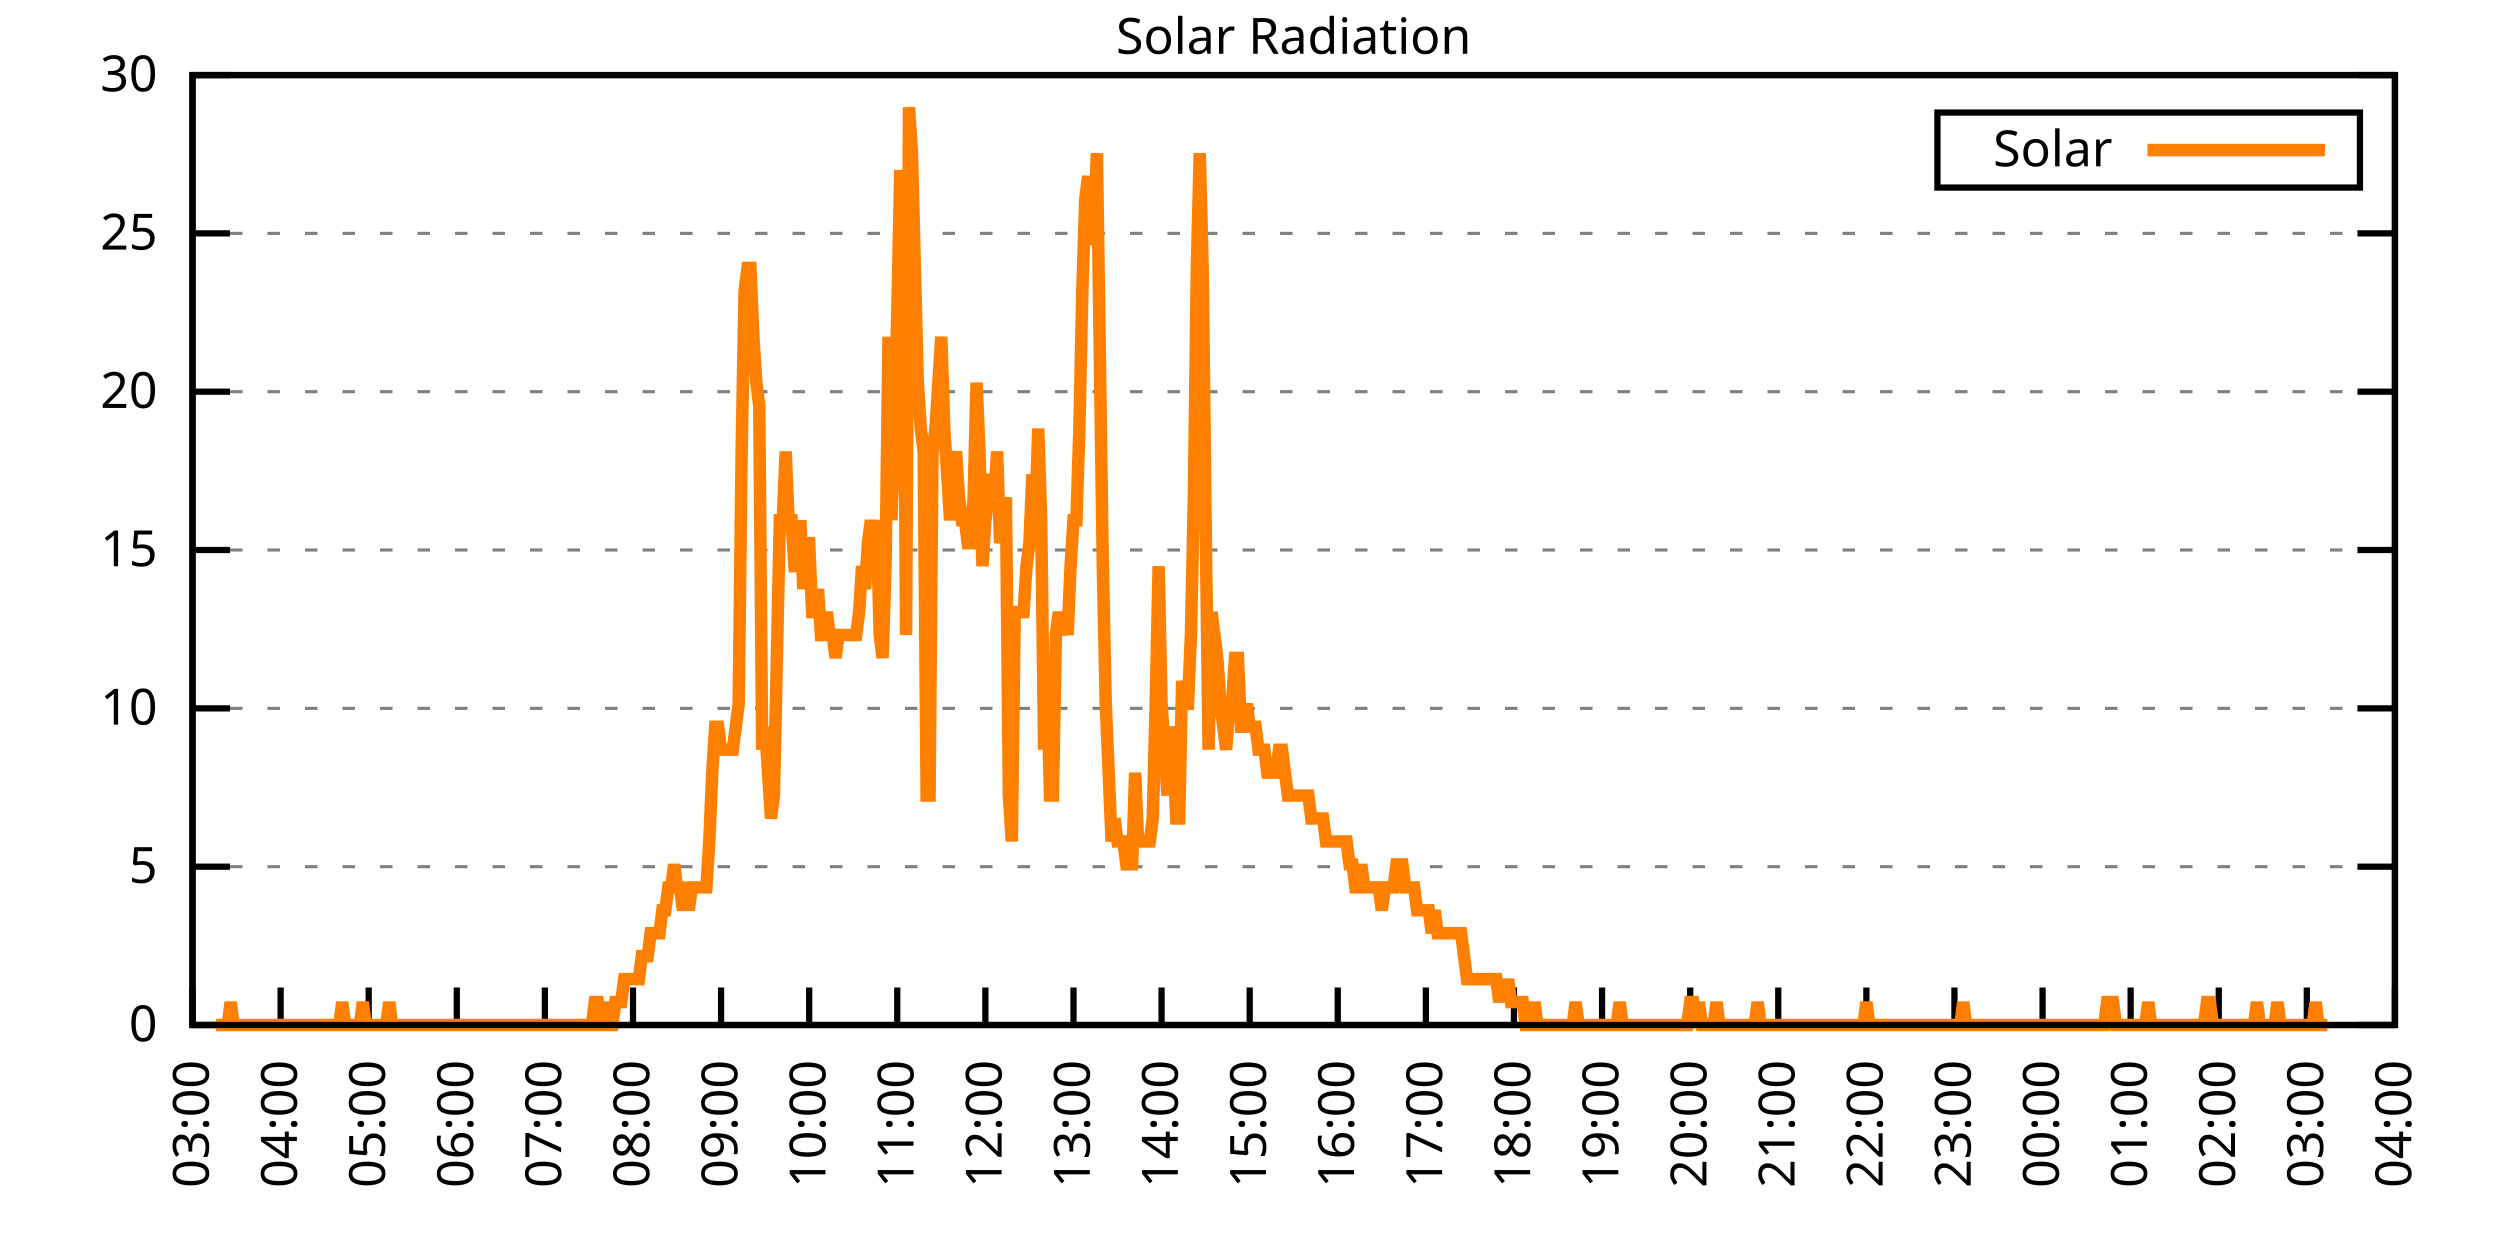
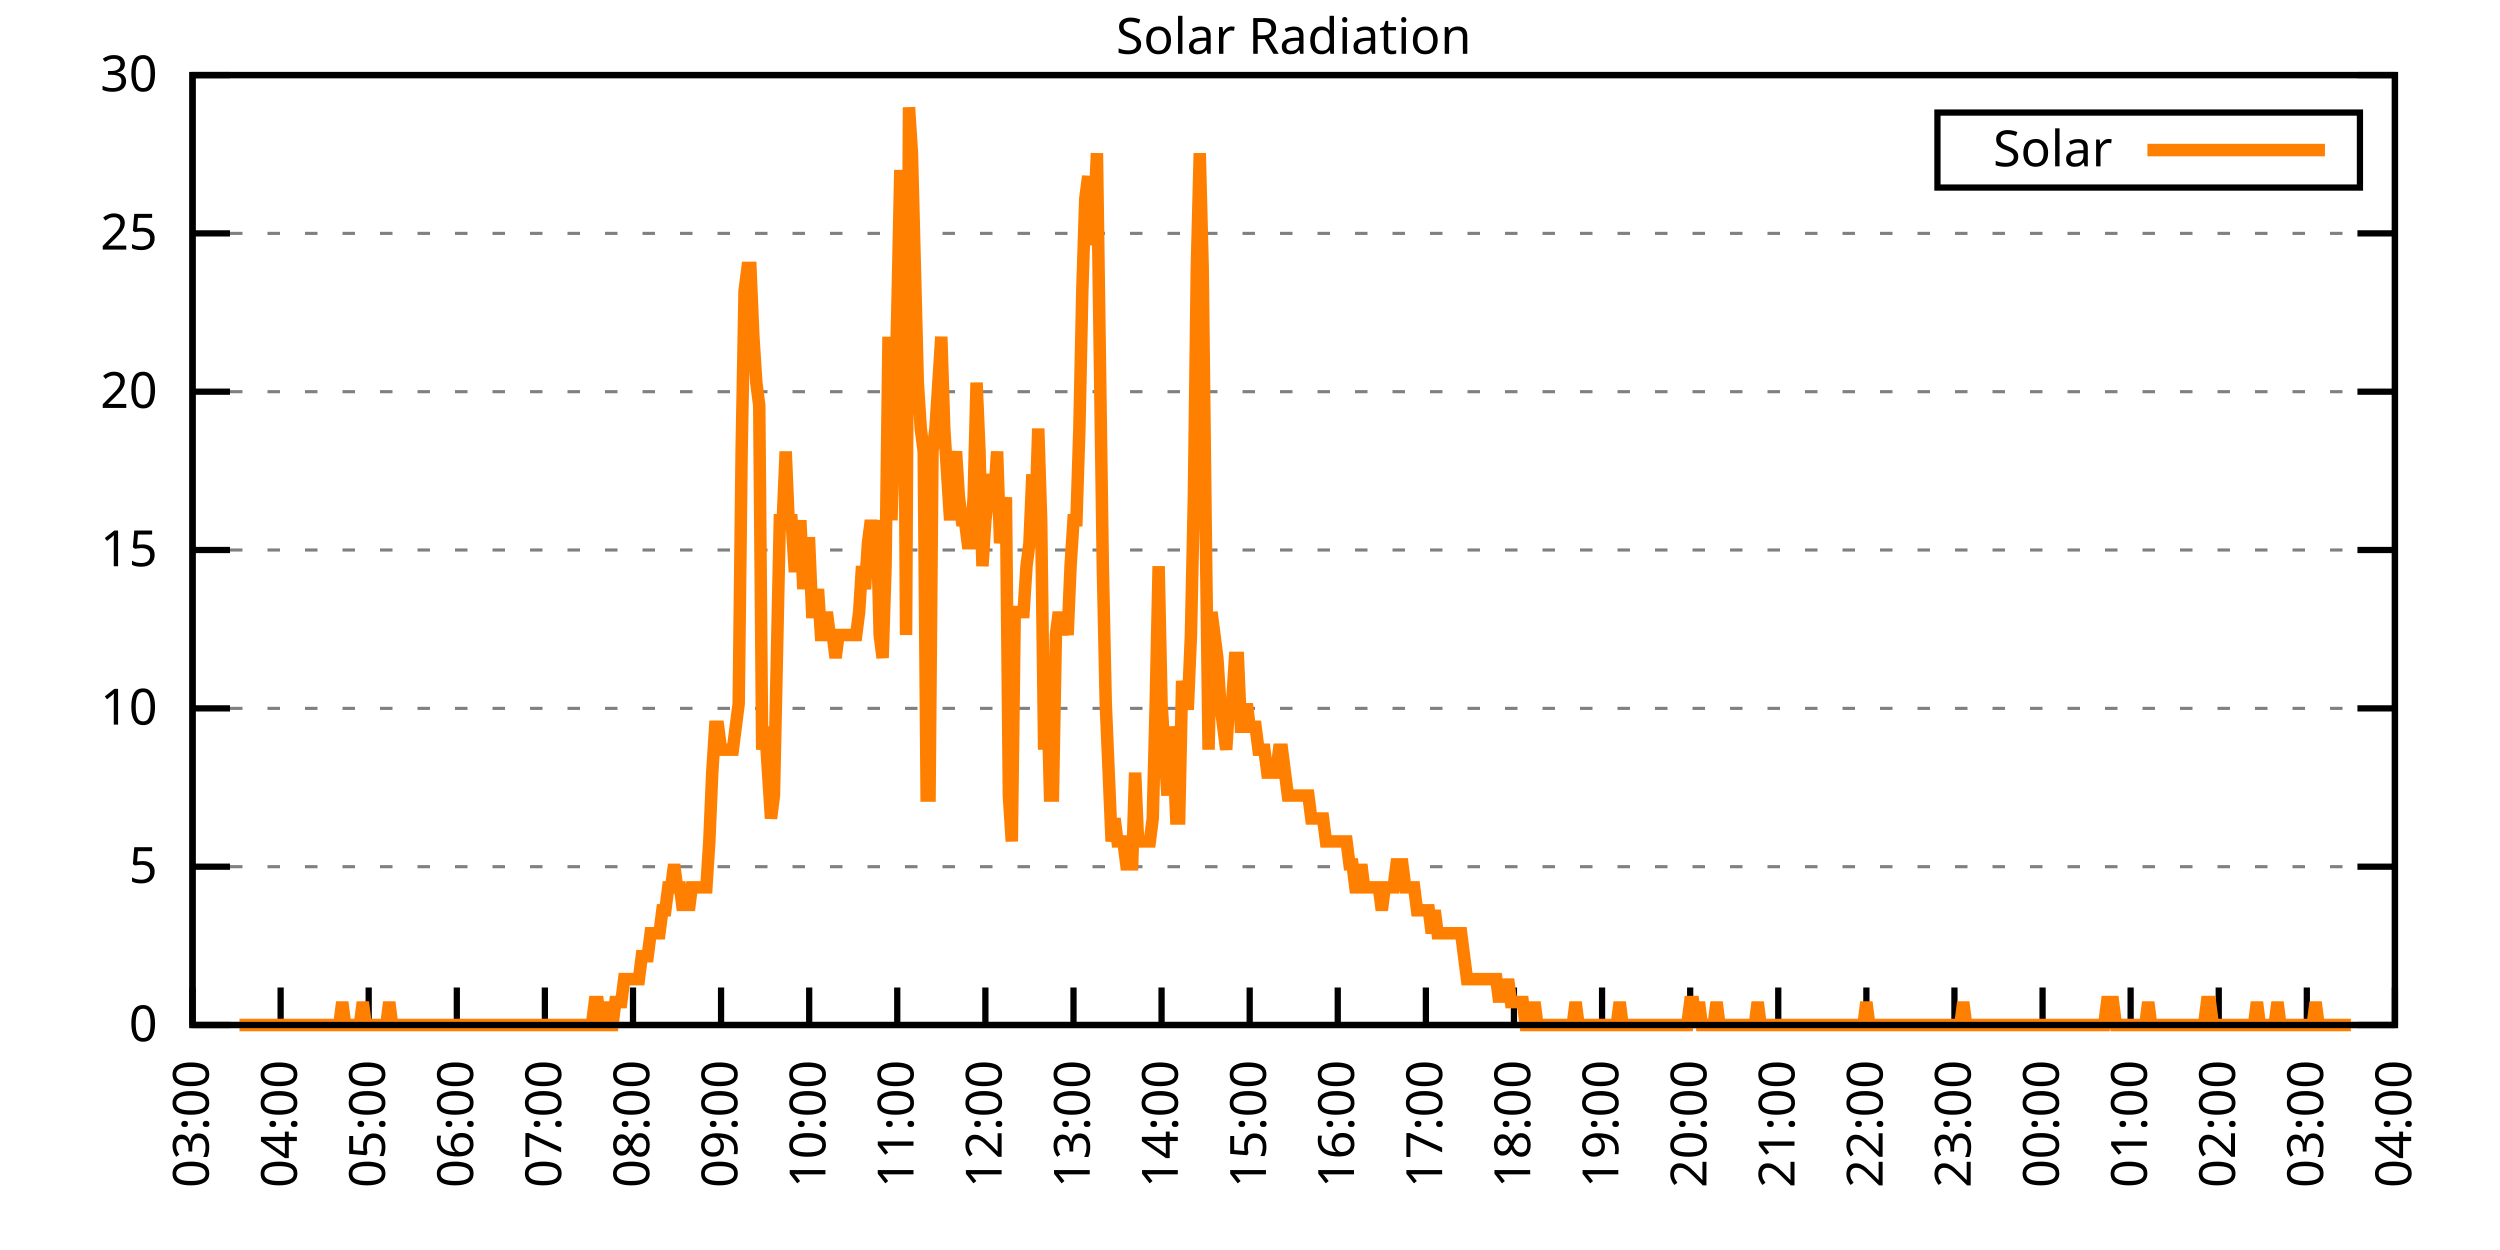
<svg xmlns="http://www.w3.org/2000/svg" xmlns:xlink="http://www.w3.org/1999/xlink" width="400" height="200" viewBox="0 0 400 200">
  <g id="gnuplot_canvas">
    <rect x="0" y="0" width="400" height="200" fill="none" />
    <defs>
      <circle id="gpDot" r="0.5" stroke-width="0.5" stroke="currentColor" />
      <path id="gpPt0" stroke-width="0.333" stroke="currentColor" d="M-1,0 h2 M0,-1 v2" />
      <path id="gpPt1" stroke-width="0.333" stroke="currentColor" d="M-1,-1 L1,1 M1,-1 L-1,1" />
      <path id="gpPt2" stroke-width="0.333" stroke="currentColor" d="M-1,0 L1,0 M0,-1 L0,1 M-1,-1 L1,1 M-1,1 L1,-1" />
      <rect id="gpPt3" stroke-width="0.333" stroke="currentColor" x="-1" y="-1" width="2" height="2" />
      <rect id="gpPt4" stroke-width="0.333" stroke="currentColor" fill="currentColor" x="-1" y="-1" width="2" height="2" />
      <circle id="gpPt5" stroke-width="0.333" stroke="currentColor" cx="0" cy="0" r="1" />
      <use xlink:href="#gpPt5" id="gpPt6" fill="currentColor" stroke="none" />
      <path id="gpPt7" stroke-width="0.333" stroke="currentColor" d="M0,-1.33 L-1.33,0.67 L1.33,0.67 z" />
      <use xlink:href="#gpPt7" id="gpPt8" fill="currentColor" stroke="none" />
      <use xlink:href="#gpPt7" id="gpPt9" stroke="currentColor" transform="rotate(180)" />
      <use xlink:href="#gpPt9" id="gpPt10" fill="currentColor" stroke="none" />
      <use xlink:href="#gpPt3" id="gpPt11" stroke="currentColor" transform="rotate(45)" />
      <use xlink:href="#gpPt11" id="gpPt12" fill="currentColor" stroke="none" />
      <path id="gpPt13" stroke-width="0.333" stroke="currentColor" d="M0,1.330 L1.265,0.411 L0.782,-1.067 L-0.782,-1.076 L-1.265,0.411 z" />
      <use xlink:href="#gpPt13" id="gpPt14" fill="currentColor" stroke="none" />
      <filter id="textbox" filterUnits="objectBoundingBox" x="0" y="0" height="1" width="1">
        <feFlood flood-color="white" flood-opacity="1" result="bgnd" />
        <feComposite in="SourceGraphic" in2="bgnd" operator="atop" />
      </filter>
      <filter id="greybox" filterUnits="objectBoundingBox" x="0" y="0" height="1" width="1">
        <feFlood flood-color="lightgrey" flood-opacity="1" result="grey" />
        <feComposite in="SourceGraphic" in2="grey" operator="atop" />
      </filter>
    </defs>
    <g fill="none" color="white" stroke="currentColor" stroke-width="1.00" stroke-linecap="butt" stroke-linejoin="miter">
</g>
    <g fill="none" color="black" stroke="currentColor" stroke-width="1.00" stroke-linecap="butt" stroke-linejoin="miter">
      <g stroke="none" shape-rendering="crispEdges">
        <polygon fill="rgb(255, 255, 255)" points="30.80,164.00 383.18,164.00 383.18,12.02 30.80,12.02 " />
      </g>
    </g>
    <g fill="none" color="black" stroke="currentColor" stroke-width="1.00" stroke-linecap="butt" stroke-linejoin="miter">
</g>
    <g fill="none" color="black" stroke="black" stroke-width="0.50" stroke-linecap="butt" stroke-linejoin="miter">
</g>
    <g fill="none" color="gray" stroke="currentColor" stroke-width="0.50" stroke-linecap="butt" stroke-linejoin="miter">
      <path stroke="gray" stroke-dasharray="2,4" class="gridline" d="M30.80,164.00 L383.19,164.00  " />
    </g>
    <g fill="none" color="gray" stroke="gray" stroke-width="1.00" stroke-linecap="butt" stroke-linejoin="miter">
</g>
    <g fill="none" color="black" stroke="currentColor" stroke-width="1.00" stroke-linecap="butt" stroke-linejoin="miter">
      <path stroke="black" d="M30.80,164.00 L36.80,164.00 M383.19,164.00 L377.19,164.00  " />
      <g transform="translate(25.20,166.60)" stroke="none" fill="black" font-family="Sans" font-size="8.00" text-anchor="end">
        <text>
          <tspan font-family="Sans"> 0</tspan>
        </text>
      </g>
    </g>
    <g fill="none" color="black" stroke="currentColor" stroke-width="1.00" stroke-linecap="butt" stroke-linejoin="miter">
</g>
    <g fill="none" color="black" stroke="black" stroke-width="0.50" stroke-linecap="butt" stroke-linejoin="miter">
</g>
    <g fill="none" color="gray" stroke="currentColor" stroke-width="0.50" stroke-linecap="butt" stroke-linejoin="miter">
      <path stroke="gray" stroke-dasharray="2,4" class="gridline" d="M30.80,138.67 L383.19,138.67  " />
    </g>
    <g fill="none" color="gray" stroke="gray" stroke-width="1.00" stroke-linecap="butt" stroke-linejoin="miter">
</g>
    <g fill="none" color="black" stroke="currentColor" stroke-width="1.00" stroke-linecap="butt" stroke-linejoin="miter">
      <path stroke="black" d="M30.80,138.67 L36.80,138.67 M383.19,138.67 L377.19,138.67  " />
      <g transform="translate(25.20,141.27)" stroke="none" fill="black" font-family="Sans" font-size="8.00" text-anchor="end">
        <text>
          <tspan font-family="Sans"> 5</tspan>
        </text>
      </g>
    </g>
    <g fill="none" color="black" stroke="currentColor" stroke-width="1.00" stroke-linecap="butt" stroke-linejoin="miter">
</g>
    <g fill="none" color="black" stroke="black" stroke-width="0.50" stroke-linecap="butt" stroke-linejoin="miter">
</g>
    <g fill="none" color="gray" stroke="currentColor" stroke-width="0.50" stroke-linecap="butt" stroke-linejoin="miter">
      <path stroke="gray" stroke-dasharray="2,4" class="gridline" d="M30.80,113.34 L383.19,113.34  " />
    </g>
    <g fill="none" color="gray" stroke="gray" stroke-width="1.00" stroke-linecap="butt" stroke-linejoin="miter">
</g>
    <g fill="none" color="black" stroke="currentColor" stroke-width="1.00" stroke-linecap="butt" stroke-linejoin="miter">
      <path stroke="black" d="M30.80,113.34 L36.80,113.34 M383.19,113.34 L377.19,113.34  " />
      <g transform="translate(25.20,115.94)" stroke="none" fill="black" font-family="Sans" font-size="8.00" text-anchor="end">
        <text>
          <tspan font-family="Sans"> 10</tspan>
        </text>
      </g>
    </g>
    <g fill="none" color="black" stroke="currentColor" stroke-width="1.00" stroke-linecap="butt" stroke-linejoin="miter">
</g>
    <g fill="none" color="black" stroke="black" stroke-width="0.50" stroke-linecap="butt" stroke-linejoin="miter">
</g>
    <g fill="none" color="gray" stroke="currentColor" stroke-width="0.50" stroke-linecap="butt" stroke-linejoin="miter">
      <path stroke="gray" stroke-dasharray="2,4" class="gridline" d="M30.80,88.00 L383.19,88.00  " />
    </g>
    <g fill="none" color="gray" stroke="gray" stroke-width="1.00" stroke-linecap="butt" stroke-linejoin="miter">
</g>
    <g fill="none" color="black" stroke="currentColor" stroke-width="1.00" stroke-linecap="butt" stroke-linejoin="miter">
      <path stroke="black" d="M30.80,88.00 L36.80,88.00 M383.19,88.00 L377.19,88.00  " />
      <g transform="translate(25.20,90.60)" stroke="none" fill="black" font-family="Sans" font-size="8.00" text-anchor="end">
        <text>
          <tspan font-family="Sans"> 15</tspan>
        </text>
      </g>
    </g>
    <g fill="none" color="black" stroke="currentColor" stroke-width="1.00" stroke-linecap="butt" stroke-linejoin="miter">
</g>
    <g fill="none" color="black" stroke="black" stroke-width="0.50" stroke-linecap="butt" stroke-linejoin="miter">
</g>
    <g fill="none" color="gray" stroke="currentColor" stroke-width="0.50" stroke-linecap="butt" stroke-linejoin="miter">
      <path stroke="gray" stroke-dasharray="2,4" class="gridline" d="M30.80,62.67 L383.19,62.67  " />
    </g>
    <g fill="none" color="gray" stroke="gray" stroke-width="1.00" stroke-linecap="butt" stroke-linejoin="miter">
</g>
    <g fill="none" color="black" stroke="currentColor" stroke-width="1.00" stroke-linecap="butt" stroke-linejoin="miter">
      <path stroke="black" d="M30.80,62.67 L36.80,62.67 M383.19,62.67 L377.19,62.67  " />
      <g transform="translate(25.20,65.27)" stroke="none" fill="black" font-family="Sans" font-size="8.00" text-anchor="end">
        <text>
          <tspan font-family="Sans"> 20</tspan>
        </text>
      </g>
    </g>
    <g fill="none" color="black" stroke="currentColor" stroke-width="1.00" stroke-linecap="butt" stroke-linejoin="miter">
</g>
    <g fill="none" color="black" stroke="black" stroke-width="0.50" stroke-linecap="butt" stroke-linejoin="miter">
</g>
    <g fill="none" color="gray" stroke="currentColor" stroke-width="0.50" stroke-linecap="butt" stroke-linejoin="miter">
      <path stroke="gray" stroke-dasharray="2,4" class="gridline" d="M30.80,37.34 L383.19,37.34  " />
    </g>
    <g fill="none" color="gray" stroke="gray" stroke-width="1.00" stroke-linecap="butt" stroke-linejoin="miter">
</g>
    <g fill="none" color="black" stroke="currentColor" stroke-width="1.00" stroke-linecap="butt" stroke-linejoin="miter">
      <path stroke="black" d="M30.80,37.34 L36.80,37.34 M383.19,37.34 L377.19,37.34  " />
      <g transform="translate(25.20,39.94)" stroke="none" fill="black" font-family="Sans" font-size="8.00" text-anchor="end">
        <text>
          <tspan font-family="Sans"> 25</tspan>
        </text>
      </g>
    </g>
    <g fill="none" color="black" stroke="currentColor" stroke-width="1.00" stroke-linecap="butt" stroke-linejoin="miter">
</g>
    <g fill="none" color="black" stroke="black" stroke-width="0.50" stroke-linecap="butt" stroke-linejoin="miter">
</g>
    <g fill="none" color="gray" stroke="currentColor" stroke-width="0.50" stroke-linecap="butt" stroke-linejoin="miter">
      <path stroke="gray" stroke-dasharray="2,4" class="gridline" d="M30.80,12.01 L383.19,12.01  " />
    </g>
    <g fill="none" color="gray" stroke="gray" stroke-width="1.00" stroke-linecap="butt" stroke-linejoin="miter">
</g>
    <g fill="none" color="black" stroke="currentColor" stroke-width="1.00" stroke-linecap="butt" stroke-linejoin="miter">
      <path stroke="black" d="M30.80,12.01 L36.80,12.01 M383.19,12.01 L377.19,12.01  " />
      <g transform="translate(25.20,14.61)" stroke="none" fill="black" font-family="Sans" font-size="8.00" text-anchor="end">
        <text>
          <tspan font-family="Sans"> 30</tspan>
        </text>
      </g>
    </g>
    <g fill="none" color="black" stroke="currentColor" stroke-width="1.00" stroke-linecap="butt" stroke-linejoin="miter">
      <path stroke="black" d="M30.80,164.00 L30.80,158.00  " />
      <g transform="translate(33.40,169.60) rotate(270.00)" stroke="none" fill="black" font-family="Sans" font-size="8.00" text-anchor="end">
        <text>
          <tspan font-family="Sans">03:00</tspan>
        </text>
      </g>
    </g>
    <g fill="none" color="black" stroke="currentColor" stroke-width="1.00" stroke-linecap="butt" stroke-linejoin="miter">
      <path stroke="black" d="M44.90,164.00 L44.90,158.00  " />
      <g transform="translate(47.50,169.60) rotate(270.00)" stroke="none" fill="black" font-family="Sans" font-size="8.00" text-anchor="end">
        <text>
          <tspan font-family="Sans">04:00</tspan>
        </text>
      </g>
    </g>
    <g fill="none" color="black" stroke="currentColor" stroke-width="1.00" stroke-linecap="butt" stroke-linejoin="miter">
      <path stroke="black" d="M58.99,164.00 L58.99,158.00  " />
      <g transform="translate(61.59,169.60) rotate(270.00)" stroke="none" fill="black" font-family="Sans" font-size="8.00" text-anchor="end">
        <text>
          <tspan font-family="Sans">05:00</tspan>
        </text>
      </g>
    </g>
    <g fill="none" color="black" stroke="currentColor" stroke-width="1.00" stroke-linecap="butt" stroke-linejoin="miter">
      <path stroke="black" d="M73.09,164.00 L73.09,158.00  " />
      <g transform="translate(75.69,169.60) rotate(270.00)" stroke="none" fill="black" font-family="Sans" font-size="8.00" text-anchor="end">
        <text>
          <tspan font-family="Sans">06:00</tspan>
        </text>
      </g>
    </g>
    <g fill="none" color="black" stroke="currentColor" stroke-width="1.00" stroke-linecap="butt" stroke-linejoin="miter">
      <path stroke="black" d="M87.18,164.00 L87.18,158.00  " />
      <g transform="translate(89.78,169.60) rotate(270.00)" stroke="none" fill="black" font-family="Sans" font-size="8.00" text-anchor="end">
        <text>
          <tspan font-family="Sans">07:00</tspan>
        </text>
      </g>
    </g>
    <g fill="none" color="black" stroke="currentColor" stroke-width="1.00" stroke-linecap="butt" stroke-linejoin="miter">
      <path stroke="black" d="M101.28,164.00 L101.28,158.00  " />
      <g transform="translate(103.88,169.60) rotate(270.00)" stroke="none" fill="black" font-family="Sans" font-size="8.00" text-anchor="end">
        <text>
          <tspan font-family="Sans">08:00</tspan>
        </text>
      </g>
    </g>
    <g fill="none" color="black" stroke="currentColor" stroke-width="1.00" stroke-linecap="butt" stroke-linejoin="miter">
      <path stroke="black" d="M115.37,164.00 L115.37,158.00  " />
      <g transform="translate(117.97,169.60) rotate(270.00)" stroke="none" fill="black" font-family="Sans" font-size="8.00" text-anchor="end">
        <text>
          <tspan font-family="Sans">09:00</tspan>
        </text>
      </g>
    </g>
    <g fill="none" color="black" stroke="currentColor" stroke-width="1.00" stroke-linecap="butt" stroke-linejoin="miter">
      <path stroke="black" d="M129.47,164.00 L129.47,158.00  " />
      <g transform="translate(132.07,169.60) rotate(270.00)" stroke="none" fill="black" font-family="Sans" font-size="8.00" text-anchor="end">
        <text>
          <tspan font-family="Sans">10:00</tspan>
        </text>
      </g>
    </g>
    <g fill="none" color="black" stroke="currentColor" stroke-width="1.00" stroke-linecap="butt" stroke-linejoin="miter">
      <path stroke="black" d="M143.56,164.00 L143.56,158.00  " />
      <g transform="translate(146.16,169.60) rotate(270.00)" stroke="none" fill="black" font-family="Sans" font-size="8.00" text-anchor="end">
        <text>
          <tspan font-family="Sans">11:00</tspan>
        </text>
      </g>
    </g>
    <g fill="none" color="black" stroke="currentColor" stroke-width="1.00" stroke-linecap="butt" stroke-linejoin="miter">
      <path stroke="black" d="M157.66,164.00 L157.66,158.00  " />
      <g transform="translate(160.26,169.60) rotate(270.00)" stroke="none" fill="black" font-family="Sans" font-size="8.00" text-anchor="end">
        <text>
          <tspan font-family="Sans">12:00</tspan>
        </text>
      </g>
    </g>
    <g fill="none" color="black" stroke="currentColor" stroke-width="1.00" stroke-linecap="butt" stroke-linejoin="miter">
      <path stroke="black" d="M171.76,164.00 L171.76,158.00  " />
      <g transform="translate(174.36,169.60) rotate(270.00)" stroke="none" fill="black" font-family="Sans" font-size="8.00" text-anchor="end">
        <text>
          <tspan font-family="Sans">13:00</tspan>
        </text>
      </g>
    </g>
    <g fill="none" color="black" stroke="currentColor" stroke-width="1.00" stroke-linecap="butt" stroke-linejoin="miter">
      <path stroke="black" d="M185.85,164.00 L185.85,158.00  " />
      <g transform="translate(188.45,169.60) rotate(270.00)" stroke="none" fill="black" font-family="Sans" font-size="8.00" text-anchor="end">
        <text>
          <tspan font-family="Sans">14:00</tspan>
        </text>
      </g>
    </g>
    <g fill="none" color="black" stroke="currentColor" stroke-width="1.00" stroke-linecap="butt" stroke-linejoin="miter">
      <path stroke="black" d="M199.95,164.00 L199.95,158.00  " />
      <g transform="translate(202.55,169.60) rotate(270.00)" stroke="none" fill="black" font-family="Sans" font-size="8.00" text-anchor="end">
        <text>
          <tspan font-family="Sans">15:00</tspan>
        </text>
      </g>
    </g>
    <g fill="none" color="black" stroke="currentColor" stroke-width="1.00" stroke-linecap="butt" stroke-linejoin="miter">
      <path stroke="black" d="M214.04,164.00 L214.04,158.00  " />
      <g transform="translate(216.64,169.60) rotate(270.00)" stroke="none" fill="black" font-family="Sans" font-size="8.00" text-anchor="end">
        <text>
          <tspan font-family="Sans">16:00</tspan>
        </text>
      </g>
    </g>
    <g fill="none" color="black" stroke="currentColor" stroke-width="1.00" stroke-linecap="butt" stroke-linejoin="miter">
      <path stroke="black" d="M228.14,164.00 L228.14,158.00  " />
      <g transform="translate(230.74,169.60) rotate(270.00)" stroke="none" fill="black" font-family="Sans" font-size="8.00" text-anchor="end">
        <text>
          <tspan font-family="Sans">17:00</tspan>
        </text>
      </g>
    </g>
    <g fill="none" color="black" stroke="currentColor" stroke-width="1.00" stroke-linecap="butt" stroke-linejoin="miter">
      <path stroke="black" d="M242.23,164.00 L242.23,158.00  " />
      <g transform="translate(244.83,169.60) rotate(270.00)" stroke="none" fill="black" font-family="Sans" font-size="8.00" text-anchor="end">
        <text>
          <tspan font-family="Sans">18:00</tspan>
        </text>
      </g>
    </g>
    <g fill="none" color="black" stroke="currentColor" stroke-width="1.00" stroke-linecap="butt" stroke-linejoin="miter">
      <path stroke="black" d="M256.33,164.00 L256.33,158.00  " />
      <g transform="translate(258.93,169.60) rotate(270.00)" stroke="none" fill="black" font-family="Sans" font-size="8.00" text-anchor="end">
        <text>
          <tspan font-family="Sans">19:00</tspan>
        </text>
      </g>
    </g>
    <g fill="none" color="black" stroke="currentColor" stroke-width="1.00" stroke-linecap="butt" stroke-linejoin="miter">
      <path stroke="black" d="M270.43,164.00 L270.43,158.00  " />
      <g transform="translate(273.03,169.60) rotate(270.00)" stroke="none" fill="black" font-family="Sans" font-size="8.00" text-anchor="end">
        <text>
          <tspan font-family="Sans">20:00</tspan>
        </text>
      </g>
    </g>
    <g fill="none" color="black" stroke="currentColor" stroke-width="1.00" stroke-linecap="butt" stroke-linejoin="miter">
      <path stroke="black" d="M284.52,164.00 L284.52,158.00  " />
      <g transform="translate(287.12,169.60) rotate(270.00)" stroke="none" fill="black" font-family="Sans" font-size="8.00" text-anchor="end">
        <text>
          <tspan font-family="Sans">21:00</tspan>
        </text>
      </g>
    </g>
    <g fill="none" color="black" stroke="currentColor" stroke-width="1.00" stroke-linecap="butt" stroke-linejoin="miter">
      <path stroke="black" d="M298.62,164.00 L298.62,158.00  " />
      <g transform="translate(301.22,169.60) rotate(270.00)" stroke="none" fill="black" font-family="Sans" font-size="8.00" text-anchor="end">
        <text>
          <tspan font-family="Sans">22:00</tspan>
        </text>
      </g>
    </g>
    <g fill="none" color="black" stroke="currentColor" stroke-width="1.00" stroke-linecap="butt" stroke-linejoin="miter">
      <path stroke="black" d="M312.71,164.00 L312.71,158.00  " />
      <g transform="translate(315.31,169.60) rotate(270.00)" stroke="none" fill="black" font-family="Sans" font-size="8.00" text-anchor="end">
        <text>
          <tspan font-family="Sans">23:00</tspan>
        </text>
      </g>
    </g>
    <g fill="none" color="black" stroke="currentColor" stroke-width="1.00" stroke-linecap="butt" stroke-linejoin="miter">
      <path stroke="black" d="M326.81,164.00 L326.81,158.00  " />
      <g transform="translate(329.41,169.60) rotate(270.00)" stroke="none" fill="black" font-family="Sans" font-size="8.00" text-anchor="end">
        <text>
          <tspan font-family="Sans">00:00</tspan>
        </text>
      </g>
    </g>
    <g fill="none" color="black" stroke="currentColor" stroke-width="1.00" stroke-linecap="butt" stroke-linejoin="miter">
      <path stroke="black" d="M340.90,164.00 L340.90,158.00  " />
      <g transform="translate(343.50,169.60) rotate(270.00)" stroke="none" fill="black" font-family="Sans" font-size="8.00" text-anchor="end">
        <text>
          <tspan font-family="Sans">01:00</tspan>
        </text>
      </g>
    </g>
    <g fill="none" color="black" stroke="currentColor" stroke-width="1.00" stroke-linecap="butt" stroke-linejoin="miter">
      <path stroke="black" d="M355.00,164.00 L355.00,158.00  " />
      <g transform="translate(357.60,169.60) rotate(270.00)" stroke="none" fill="black" font-family="Sans" font-size="8.00" text-anchor="end">
        <text>
          <tspan font-family="Sans">02:00</tspan>
        </text>
      </g>
    </g>
    <g fill="none" color="black" stroke="currentColor" stroke-width="1.00" stroke-linecap="butt" stroke-linejoin="miter">
      <path stroke="black" d="M369.09,164.00 L369.09,158.00  " />
      <g transform="translate(371.69,169.60) rotate(270.00)" stroke="none" fill="black" font-family="Sans" font-size="8.00" text-anchor="end">
        <text>
          <tspan font-family="Sans">03:00</tspan>
        </text>
      </g>
    </g>
    <g fill="none" color="black" stroke="currentColor" stroke-width="1.00" stroke-linecap="butt" stroke-linejoin="miter">
      <path stroke="black" d="M383.19,164.00 L383.19,158.00  " />
      <g transform="translate(385.79,169.60) rotate(270.00)" stroke="none" fill="black" font-family="Sans" font-size="8.00" text-anchor="end">
        <text>
          <tspan font-family="Sans">04:00</tspan>
        </text>
      </g>
    </g>
    <g fill="none" color="black" stroke="currentColor" stroke-width="1.00" stroke-linecap="butt" stroke-linejoin="miter">
</g>
    <g fill="none" color="black" stroke="currentColor" stroke-width="1.00" stroke-linecap="butt" stroke-linejoin="miter">
      <path stroke="black" d="M30.80,12.01 L30.80,164.00 L383.19,164.00 L383.19,12.01 L30.80,12.01 Z  " />
    </g>
    <g fill="none" color="black" stroke="currentColor" stroke-width="1.00" stroke-linecap="butt" stroke-linejoin="miter">
</g>
    <g fill="none" color="black" stroke="currentColor" stroke-width="1.00" stroke-linecap="butt" stroke-linejoin="miter">
      <path stroke="black" d="M309.99,30.01 L309.99,18.01 L377.59,18.01 L377.59,30.01 L309.99,30.01 Z  " />
    </g>
    <g id="Solar_Radiation_plot_1">
      <g fill="none" color="white" stroke="black" stroke-width="2.00" stroke-linecap="butt" stroke-linejoin="miter">
</g>
      <g fill="none" color="black" stroke="currentColor" stroke-width="2.00" stroke-linecap="butt" stroke-linejoin="miter">
        <g transform="translate(337.99,26.61)" stroke="none" fill="black" font-family="Sans" font-size="8.00" text-anchor="end">
          <text>
            <tspan font-family="Sans">Solar</tspan>
          </text>
        </g>
      </g>
      <g fill="none" color="black" stroke="currentColor" stroke-width="2.00" stroke-linecap="butt" stroke-linejoin="miter">
-         <path stroke="rgb(255, 127,   0)" d="M343.59,24.01 L371.99,24.01 M34.56,164.00 L35.03,164.00 L35.50,164.00 L35.97,164.00 L36.44,164.00 L36.91,160.33   L37.38,164.00 L37.85,164.00 L38.32,164.00 L38.79,164.00 L39.26,164.00 L39.73,164.00 L40.20,164.00 L40.67,164.00   L41.14,164.00 L41.61,164.00 L42.08,164.00 L42.55,164.00 L43.02,164.00 L43.49,164.00 L43.96,164.00 L44.43,164.00   L44.90,164.00 L45.37,164.00 L45.84,164.00 L46.31,164.00 L46.78,164.00 L47.24,164.00 L47.71,164.00 L48.18,164.00   L48.65,164.00 L49.12,164.00 L49.59,164.00 L50.06,164.00 L50.53,164.00 L51.00,164.00 L51.47,164.00 L51.94,164.00   L52.41,164.00 L52.88,164.00 L53.35,164.00 L53.82,164.00 L54.29,164.00 L54.76,160.33 L55.23,164.00 L55.70,164.00   L56.17,164.00 L56.64,164.00 L57.11,164.00 L57.58,164.00 L58.05,160.33 L58.52,164.00 L58.99,164.00 L59.46,164.00   L59.93,164.00 L60.40,164.00 L60.87,164.00 L61.34,164.00 L61.81,164.00 L62.28,160.33 L62.75,164.00 L63.22,164.00   L63.69,164.00 L64.16,164.00 L64.63,164.00 L65.10,164.00 L65.57,164.00 L66.04,164.00 L66.51,164.00 L66.98,164.00   L67.45,164.00 L67.92,164.00 L68.39,164.00 L68.86,164.00 L69.33,164.00 L69.80,164.00 L70.27,164.00 L70.74,164.00   L71.21,164.00 L71.68,164.00 L72.15,164.00 L72.62,164.00 L73.09,164.00 L73.56,164.00 L74.03,164.00 L74.50,164.00   L74.97,164.00 L75.44,164.00 L75.91,164.00 L76.38,164.00 L76.85,164.00 L77.32,164.00 L77.79,164.00 L78.26,164.00   L78.73,164.00 L79.19,164.00 L79.66,164.00 L80.13,164.00 L80.60,164.00 L81.07,164.00 L81.54,164.00 L82.01,164.00   L82.48,164.00 L82.95,164.00 L83.42,164.00 L83.89,164.00 L84.36,164.00 L84.83,164.00 L85.30,164.00 L85.77,164.00   L86.24,164.00 L86.71,164.00 L87.18,164.00 L87.65,164.00 L88.12,164.00 L88.59,164.00 L89.06,164.00 L89.53,164.00   L90.00,164.00 L90.47,164.00 L90.94,164.00 L91.41,164.00 L91.88,164.00 L92.35,164.00 L92.82,164.00 L93.29,164.00   L93.76,164.00 L94.23,164.00 L94.70,164.00 L95.17,160.33 L95.64,160.33 L96.11,164.00 L96.58,164.00 L97.05,160.33   L97.52,164.00 L97.99,164.00 L98.46,160.33 L98.93,160.33 L99.40,160.33 L99.87,156.66 L100.34,156.66 L100.81,156.66   L101.28,156.66 L101.75,156.66 L102.22,156.66 L102.69,152.99 L103.16,152.99 L103.63,152.99 L104.10,149.32 L104.57,149.32   L105.04,149.32 L105.51,149.32 L105.98,145.65 L106.45,145.65 L106.92,141.98 L107.39,141.98 L107.86,138.30 L108.33,141.98   L108.80,141.98 L109.27,145.65 L109.74,141.98 L110.21,145.65 L110.68,141.98 L111.14,141.98 L111.61,141.98 L112.08,141.98   L112.55,141.98 L113.02,141.98 L113.49,134.63 L113.96,123.62 L114.43,116.28 L114.90,116.28 L115.37,119.95 L115.84,119.95   L116.31,119.95 L116.78,119.95 L117.25,119.95 L117.72,116.28 L118.19,112.61 L118.66,72.23 L119.13,46.54 L119.60,42.87   L120.07,42.87 L120.54,53.88 L121.01,61.22 L121.48,64.89 L121.95,119.95 L122.42,116.28 L122.89,123.62 L123.36,130.96   L123.83,127.29 L124.30,105.27 L124.77,83.24 L125.24,83.24 L125.71,72.23 L126.18,83.24 L126.65,83.24 L127.12,90.59   L127.59,90.59 L128.06,83.24 L128.53,94.26 L129.00,86.91 L129.47,86.91 L129.94,97.93 L130.41,97.93 L130.88,94.26   L131.35,101.60 L131.82,101.60 L132.29,97.93 L132.76,101.60 L133.23,101.60 L133.70,105.27 L134.17,101.60 L134.64,101.60   L135.11,101.60 L135.58,101.60 L136.05,101.60 L136.52,101.60 L136.99,101.60 L137.46,97.93 L137.93,90.59 L138.40,94.26   L138.87,86.91 L139.34,83.24 L139.81,86.91 L140.28,83.24 L140.75,101.60 L141.22,105.27 L141.69,90.59 L142.16,53.88   L142.63,83.24 L143.09,68.56 L143.56,50.21 L144.03,28.18 L144.50,28.18 L144.97,101.60 L145.44,17.17 L145.91,24.51   L146.38,42.87 L146.85,61.22 L147.32,68.56 L147.79,72.23 L148.26,127.29 L148.73,127.29 L149.20,72.23 L149.67,68.56   L150.14,61.22 L150.61,53.88 L151.08,68.56 L151.55,75.90 L152.02,83.24 L152.49,75.90 L152.96,72.23 L153.43,79.57   L153.90,83.24 L154.37,83.24 L154.84,86.91 L155.31,86.91 L155.78,79.57 L156.25,61.22 L156.72,72.23 L157.19,90.59   L157.66,83.24 L158.13,79.57 L158.60,75.90 L159.07,79.57 L159.54,72.23 L160.01,86.91 L160.48,83.24 L160.95,79.57   L161.42,127.29 L161.89,134.63 L162.36,97.93 L162.83,97.93 L163.30,97.93 L163.77,97.93 L164.24,90.59 L164.71,86.91   L165.18,75.90 L165.65,83.24 L166.12,68.56 L166.59,83.24 L167.06,119.95 L167.53,108.94 L168.00,127.29 L168.47,127.29   L168.94,101.60 L169.41,97.93 L169.88,101.60 L170.35,97.93 L170.82,101.60 L171.29,90.59 L171.76,83.24 L172.23,83.24   L172.70,68.56 L173.17,46.54 L173.64,31.85 L174.11,28.18 L174.58,39.19 L175.04,35.52 L175.51,24.51 L175.98,57.55   L176.45,90.59 L176.92,112.61 L177.39,123.62 L177.86,134.63 L178.33,130.96 L178.80,134.63 L179.27,134.63 L179.74,134.63   L180.21,138.30 L180.68,138.30 L181.15,138.30 L181.62,123.62 L182.09,134.63 L182.56,134.63 L183.03,134.63 L183.50,134.63   L183.97,134.63 L184.44,130.96 L184.91,112.61 L185.38,90.59 L185.85,112.61 L186.32,119.95 L186.79,127.29 L187.26,116.28   L187.73,119.95 L188.20,130.96 L188.67,130.96 L189.14,108.94 L189.61,112.61 L190.08,112.61 L190.55,101.60 L191.02,79.57   L191.49,42.87 L191.96,24.51 L192.43,42.87 L192.90,83.24 L193.37,119.95 L193.84,97.93 L194.31,101.60 L194.78,105.27   L195.25,112.61 L195.72,116.28 L196.19,119.95 L196.66,112.61 L197.13,112.61 L197.60,105.27 L198.07,105.27 L198.54,116.28   L199.01,116.28 L199.48,112.61 L199.95,116.28 L200.42,116.28 L200.89,116.28 L201.36,119.95 L201.83,119.95 L202.30,119.95   L202.77,123.62 L203.24,123.62 L203.71,123.62 L204.18,123.62 L204.65,119.95 L205.12,119.95 L205.59,123.62 L206.06,127.29   L206.53,127.29 L207.00,127.29 L207.46,127.29 L207.93,127.29 L208.40,127.29 L208.87,127.29 L209.34,127.29 L209.81,130.96   L210.28,130.96 L210.75,130.96 L211.22,130.96 L211.69,130.96 L212.16,134.63 L212.63,134.63 L213.10,134.63 L213.57,134.63   L214.04,134.63 L214.51,134.63 L214.98,134.63 L215.45,134.63 L215.92,138.30 L216.39,138.30 L216.86,141.98 L217.33,141.98   L217.80,138.30 L218.27,141.98 L218.74,141.98 L219.21,141.98 L219.68,141.98 L220.15,141.98 L220.62,141.98 L221.09,145.65   L221.56,141.98 L222.03,141.98 L222.50,141.98 L222.97,141.98 L223.44,138.30 L223.91,138.30 L224.38,138.30 L224.85,141.98   L225.32,141.98 L225.79,141.98 L226.26,141.98 L226.73,145.65 L227.20,145.65 L227.67,145.65 L228.14,145.65 L228.61,145.65   L229.08,149.32 L229.55,145.65 L230.02,149.32 L230.49,149.32 L230.96,149.32 L231.43,149.32 L231.90,149.32 L232.37,149.32   L232.84,149.32 L233.31,149.32 L233.78,149.32 L234.25,152.99 L234.72,156.66 L235.19,156.66 L235.66,156.66 L236.13,156.66   L236.60,156.66 L237.07,156.66 L237.54,156.66 L238.01,156.66 L238.48,156.66 L238.95,156.66 L239.41,156.66 L239.88,160.33   L240.35,156.66 L240.82,160.33 L241.29,156.66 L241.76,160.33 L242.23,160.33 L242.70,160.33 L243.17,160.33 L243.64,160.33   L244.11,164.00 L244.58,164.00 L245.05,164.00 L245.52,160.33 L245.99,164.00 L246.46,164.00 L246.93,164.00 L247.40,164.00   L247.87,164.00 L248.34,164.00 L248.81,164.00 L249.28,164.00 L249.75,164.00 L250.22,164.00 L250.69,164.00 L251.16,164.00   L251.63,164.00 L252.10,160.33 L252.57,164.00 L253.04,164.00 L253.51,164.00 L253.98,164.00 L254.45,164.00 L254.92,164.00   L255.39,164.00 L255.86,164.00 L256.33,164.00 L256.80,164.00 L257.27,164.00 L257.74,164.00 L258.21,164.00 L258.68,164.00   L259.15,160.33 L259.62,164.00 L260.09,164.00 L260.56,164.00 L261.03,164.00 L261.50,164.00 L261.97,164.00 L262.44,164.00   L262.91,164.00 L263.38,164.00 L263.85,164.00 L264.32,164.00 L264.79,164.00 L265.26,164.00 L265.73,164.00 L266.20,164.00   L266.67,164.00 L267.14,164.00 L267.61,164.00 L268.08,164.00 L268.55,164.00 L269.02,164.00 L269.49,164.00 L269.96,164.00   L270.43,160.33 L270.90,160.33 L271.36,164.00 L271.83,160.33 L272.30,164.00 L272.77,164.00 L273.24,164.00 L273.71,164.00   L274.18,164.00 L274.65,160.33 L275.12,164.00 L275.59,164.00 L276.06,164.00 L276.53,164.00 L277.00,164.00 L277.47,164.00   L277.94,164.00 L278.41,164.00 L278.88,164.00 L279.35,164.00 L279.82,164.00 L280.29,164.00 L280.76,164.00 L281.23,160.33   L281.70,164.00 L282.17,164.00 L282.64,164.00 L283.11,164.00 L283.58,164.00 L284.05,164.00 L284.52,164.00 L284.99,164.00   L285.46,164.00 L285.93,164.00 L286.40,164.00 L286.87,164.00 L287.34,164.00 L287.81,164.00 L288.28,164.00 L288.75,164.00   L289.22,164.00 L289.69,164.00 L290.16,164.00 L290.63,164.00 L291.10,164.00 L291.57,164.00 L292.04,164.00 L292.51,164.00   L292.98,164.00 L293.45,164.00 L293.92,164.00 L294.39,164.00 L294.86,164.00 L295.33,164.00 L295.80,164.00 L296.27,164.00   L296.74,164.00 L297.21,164.00 L297.68,164.00 L298.15,164.00 L298.62,160.33 L299.09,164.00 L299.56,164.00 L300.03,164.00   L300.50,164.00 L300.97,164.00 L301.44,164.00 L301.91,164.00 L302.38,164.00 L302.85,164.00 L303.31,164.00 L303.78,164.00   L304.25,164.00 L304.72,164.00 L305.19,164.00 L305.66,164.00 L306.13,164.00 L306.60,164.00 L307.07,164.00 L307.54,164.00   L308.01,164.00 L308.48,164.00 L308.95,164.00 L309.42,164.00 L309.89,164.00 L310.36,164.00 L310.83,164.00 L311.30,164.00   L311.77,164.00 L312.24,164.00 L312.71,164.00 L313.18,164.00 L313.65,164.00 L314.12,160.33 L314.59,164.00 L315.06,164.00   L315.53,164.00 L316.00,164.00 L316.47,164.00 L316.94,164.00 L317.41,164.00 L317.88,164.00 L318.35,164.00 L318.82,164.00   L319.29,164.00 L319.76,164.00 L320.23,164.00 L320.70,164.00 L321.17,164.00 L321.64,164.00 L322.11,164.00 L322.58,164.00   L323.05,164.00 L323.52,164.00 L323.99,164.00 L324.46,164.00 L324.93,164.00 L325.40,164.00 L325.87,164.00 L326.34,164.00   L326.81,164.00 L327.28,164.00 L327.75,164.00 L328.22,164.00 L328.69,164.00 L329.16,164.00 L329.63,164.00 L330.10,164.00   L330.57,164.00 L331.04,164.00 L331.51,164.00 L331.98,164.00 L332.45,164.00 L332.92,164.00 L333.39,164.00 L333.86,164.00   L334.33,164.00 L334.80,164.00 L335.26,164.00 L335.73,164.00 L336.20,164.00 L336.67,164.00 L337.14,160.33 L337.61,160.33   L338.08,160.33 L338.55,164.00 L339.02,164.00 L339.49,164.00 L339.96,164.00 L340.43,164.00 L340.90,164.00 L341.37,164.00   L341.84,164.00 L342.31,164.00 L342.78,164.00 L343.25,164.00 L343.72,160.33 L344.19,164.00 L344.66,164.00 L345.13,164.00   L345.60,164.00 L346.07,164.00 L346.54,164.00 L347.01,164.00 L347.48,164.00 L347.95,164.00 L348.42,164.00 L348.89,164.00   L349.36,164.00 L349.83,164.00 L350.30,164.00 L350.77,164.00 L351.24,164.00 L351.71,164.00 L352.18,164.00 L352.65,164.00   L353.12,160.33 L353.59,160.33 L354.06,164.00 L354.53,164.00 L355.00,164.00 L355.47,164.00 L355.94,164.00 L356.41,164.00   L356.88,164.00 L357.35,164.00 L357.82,164.00 L358.29,164.00 L358.76,164.00 L359.23,164.00 L359.70,164.00 L360.17,164.00   L360.64,164.00 L361.11,160.33 L361.58,164.00 L362.05,164.00 L362.52,164.00 L362.99,164.00 L363.46,164.00 L363.93,164.00   L364.40,160.33 L364.87,164.00 L365.34,164.00 L365.81,164.00 L366.28,164.00 L366.75,164.00 L367.21,164.00 L367.68,164.00   L368.15,164.00 L368.62,164.00 L369.09,164.00 L369.56,164.00 L370.03,164.00 L370.50,160.33 L370.97,164.00 L371.44,164.00   L371.91,164.00 L372.38,164.00  " />
+         <path stroke="rgb(255, 127,   0)" d="M343.59,24.01 L371.99,24.01 M38.32,164.00 L38.79,164.00 L39.26,164.00 L39.73,164.00 L40.20,164.00 L40.67,164.00   L41.14,164.00 L41.61,164.00 L42.08,164.00 L42.55,164.00 L43.02,164.00 L43.49,164.00 L43.96,164.00 L44.43,164.00   L44.90,164.00 L45.37,164.00 L45.84,164.00 L46.31,164.00 L46.78,164.00 L47.24,164.00 L47.71,164.00 L48.18,164.00   L48.65,164.00 L49.12,164.00 L49.59,164.00 L50.06,164.00 L50.53,164.00 L51.00,164.00 L51.47,164.00 L51.94,164.00   L52.41,164.00 L52.88,164.00 L53.35,164.00 L53.82,164.00 L54.29,164.00 L54.76,160.33 L55.23,164.00 L55.70,164.00   L56.17,164.00 L56.64,164.00 L57.11,164.00 L57.58,164.00 L58.05,160.33 L58.52,164.00 L58.99,164.00 L59.46,164.00   L59.93,164.00 L60.40,164.00 L60.87,164.00 L61.34,164.00 L61.81,164.00 L62.28,160.33 L62.75,164.00 L63.22,164.00   L63.69,164.00 L64.16,164.00 L64.63,164.00 L65.10,164.00 L65.57,164.00 L66.04,164.00 L66.51,164.00 L66.98,164.00   L67.45,164.00 L67.92,164.00 L68.39,164.00 L68.86,164.00 L69.33,164.00 L69.80,164.00 L70.27,164.00 L70.74,164.00   L71.21,164.00 L71.68,164.00 L72.15,164.00 L72.62,164.00 L73.09,164.00 L73.56,164.00 L74.03,164.00 L74.50,164.00   L74.97,164.00 L75.44,164.00 L75.91,164.00 L76.38,164.00 L76.85,164.00 L77.32,164.00 L77.79,164.00 L78.26,164.00   L78.73,164.00 L79.19,164.00 L79.66,164.00 L80.13,164.00 L80.60,164.00 L81.07,164.00 L81.54,164.00 L82.01,164.00   L82.48,164.00 L82.95,164.00 L83.42,164.00 L83.89,164.00 L84.36,164.00 L84.83,164.00 L85.30,164.00 L85.77,164.00   L86.24,164.00 L86.71,164.00 L87.18,164.00 L87.65,164.00 L88.12,164.00 L88.59,164.00 L89.06,164.00 L89.53,164.00   L90.00,164.00 L90.47,164.00 L90.94,164.00 L91.41,164.00 L91.88,164.00 L92.35,164.00 L92.82,164.00 L93.29,164.00   L93.76,164.00 L94.23,164.00 L94.70,164.00 L95.17,160.33 L95.64,160.33 L96.11,164.00 L96.58,164.00 L97.05,160.33   L97.52,164.00 L97.99,164.00 L98.46,160.33 L98.93,160.33 L99.40,160.33 L99.87,156.66 L100.34,156.66 L100.81,156.66   L101.28,156.66 L101.75,156.66 L102.22,156.66 L102.69,152.99 L103.16,152.99 L103.63,152.99 L104.10,149.32 L104.57,149.32   L105.04,149.32 L105.51,149.32 L105.98,145.65 L106.45,145.65 L106.92,141.98 L107.39,141.98 L107.86,138.30 L108.33,141.98   L108.80,141.98 L109.27,145.65 L109.74,141.98 L110.21,145.65 L110.68,141.98 L111.14,141.98 L111.61,141.98 L112.08,141.98   L112.55,141.98 L113.02,141.98 L113.49,134.63 L113.96,123.62 L114.43,116.28 L114.90,116.28 L115.37,119.95 L115.84,119.95   L116.31,119.95 L116.78,119.95 L117.25,119.95 L117.72,116.28 L118.19,112.61 L118.66,72.23 L119.13,46.54 L119.60,42.87   L120.07,42.87 L120.54,53.88 L121.01,61.22 L121.48,64.89 L121.95,119.95 L122.42,116.28 L122.89,123.62 L123.36,130.96   L123.83,127.29 L124.30,105.27 L124.77,83.24 L125.24,83.24 L125.71,72.23 L126.18,83.24 L126.65,83.24 L127.12,90.59   L127.59,90.59 L128.06,83.24 L128.53,94.26 L129.00,86.91 L129.47,86.91 L129.94,97.93 L130.41,97.93 L130.88,94.26   L131.35,101.60 L131.82,101.60 L132.29,97.93 L132.76,101.60 L133.23,101.60 L133.70,105.27 L134.17,101.60 L134.64,101.60   L135.11,101.60 L135.58,101.60 L136.05,101.60 L136.52,101.60 L136.99,101.60 L137.46,97.93 L137.93,90.59 L138.40,94.26   L138.87,86.91 L139.34,83.24 L139.81,86.91 L140.28,83.24 L140.75,101.60 L141.22,105.27 L141.69,90.59 L142.16,53.88   L142.63,83.24 L143.09,68.56 L143.56,50.21 L144.03,28.18 L144.50,28.18 L144.97,101.60 L145.44,17.17 L145.91,24.51   L146.38,42.87 L146.85,61.22 L147.32,68.56 L147.79,72.23 L148.26,127.29 L148.73,127.29 L149.20,72.23 L149.67,68.56   L150.14,61.22 L150.61,53.88 L151.08,68.56 L151.55,75.90 L152.02,83.24 L152.49,75.90 L152.96,72.23 L153.43,79.57   L153.90,83.24 L154.37,83.24 L154.84,86.91 L155.31,86.91 L155.78,79.57 L156.25,61.22 L156.72,72.23 L157.19,90.59   L157.66,83.24 L158.13,79.57 L158.60,75.90 L159.07,79.57 L159.54,72.23 L160.01,86.91 L160.48,83.24 L160.95,79.57   L161.42,127.29 L161.89,134.63 L162.36,97.93 L162.83,97.93 L163.30,97.93 L163.77,97.93 L164.24,90.59 L164.71,86.91   L165.18,75.90 L165.65,83.24 L166.12,68.56 L166.59,83.24 L167.06,119.95 L167.53,108.94 L168.00,127.29 L168.47,127.29   L168.94,101.60 L169.41,97.93 L169.88,101.60 L170.35,97.93 L170.82,101.60 L171.29,90.59 L171.76,83.24 L172.23,83.24   L172.70,68.56 L173.17,46.54 L173.64,31.85 L174.11,28.18 L174.58,39.19 L175.04,35.52 L175.51,24.51 L175.98,57.55   L176.45,90.59 L176.92,112.61 L177.39,123.62 L177.86,134.63 L178.33,130.96 L178.80,134.63 L179.27,134.63 L179.74,134.63   L180.21,138.30 L180.68,138.30 L181.15,138.30 L181.62,123.62 L182.09,134.63 L182.56,134.63 L183.03,134.63 L183.50,134.63   L183.97,134.63 L184.44,130.96 L184.91,112.61 L185.38,90.59 L185.85,112.61 L186.32,119.95 L186.79,127.29 L187.26,116.28   L187.73,119.95 L188.20,130.96 L188.67,130.96 L189.14,108.94 L189.61,112.61 L190.08,112.61 L190.55,101.60 L191.02,79.57   L191.49,42.87 L191.96,24.51 L192.43,42.87 L192.90,83.24 L193.37,119.95 L193.84,97.93 L194.31,101.60 L194.78,105.27   L195.25,112.61 L195.72,116.28 L196.19,119.95 L196.66,112.61 L197.13,112.61 L197.60,105.27 L198.07,105.27 L198.54,116.28   L199.01,116.28 L199.48,112.61 L199.95,116.28 L200.42,116.28 L200.89,116.28 L201.36,119.95 L201.83,119.95 L202.30,119.95   L202.77,123.62 L203.24,123.62 L203.71,123.62 L204.18,123.62 L204.65,119.95 L205.12,119.95 L205.59,123.62 L206.06,127.29   L206.53,127.29 L207.00,127.29 L207.46,127.29 L207.93,127.29 L208.40,127.29 L208.87,127.29 L209.34,127.29 L209.81,130.96   L210.28,130.96 L210.75,130.96 L211.22,130.96 L211.69,130.96 L212.16,134.63 L212.63,134.63 L213.10,134.63 L213.57,134.63   L214.04,134.63 L214.51,134.63 L214.98,134.63 L215.45,134.63 L215.92,138.30 L216.39,138.30 L216.86,141.98 L217.33,141.98   L217.80,138.30 L218.27,141.98 L218.74,141.98 L219.21,141.98 L219.68,141.98 L220.15,141.98 L220.62,141.98 L221.09,145.65   L221.56,141.98 L222.03,141.98 L222.50,141.98 L222.97,141.98 L223.44,138.30 L223.91,138.30 L224.38,138.30 L224.85,141.98   L225.32,141.98 L225.79,141.98 L226.26,141.98 L226.73,145.65 L227.20,145.65 L227.67,145.65 L228.14,145.65 L228.61,145.65   L229.08,149.32 L229.55,145.65 L230.02,149.32 L230.49,149.32 L230.96,149.32 L231.43,149.32 L231.90,149.32 L232.37,149.32   L232.84,149.32 L233.31,149.32 L233.78,149.32 L234.25,152.99 L234.72,156.66 L235.19,156.66 L235.66,156.66 L236.13,156.66   L236.60,156.66 L237.07,156.66 L237.54,156.66 L238.01,156.66 L238.48,156.66 L238.95,156.66 L239.41,156.66 L239.88,160.33   L240.35,156.66 L240.82,160.33 L241.29,156.66 L241.76,160.33 L242.23,160.33 L242.70,160.33 L243.17,160.33 L243.64,160.33   L244.11,164.00 L244.58,164.00 L245.05,164.00 L245.52,160.33 L245.99,164.00 L246.46,164.00 L246.93,164.00 L247.40,164.00   L247.87,164.00 L248.34,164.00 L248.81,164.00 L249.28,164.00 L249.75,164.00 L250.22,164.00 L250.69,164.00 L251.16,164.00   L251.63,164.00 L252.10,160.33 L252.57,164.00 L253.04,164.00 L253.51,164.00 L253.98,164.00 L254.45,164.00 L254.92,164.00   L255.39,164.00 L255.86,164.00 L256.33,164.00 L256.80,164.00 L257.27,164.00 L257.74,164.00 L258.21,164.00 L258.68,164.00   L259.15,160.33 L259.62,164.00 L260.09,164.00 L260.56,164.00 L261.03,164.00 L261.50,164.00 L261.97,164.00 L262.44,164.00   L262.91,164.00 L263.38,164.00 L263.85,164.00 L264.32,164.00 L264.79,164.00 L265.26,164.00 L265.73,164.00 L266.20,164.00   L266.67,164.00 L267.14,164.00 L267.61,164.00 L268.08,164.00 L268.55,164.00 L269.02,164.00 L269.49,164.00 L269.96,164.00   L270.43,160.33 L270.90,160.33 L271.36,164.00 L271.83,160.33 L272.30,164.00 L272.77,164.00 L273.24,164.00 L273.71,164.00   L274.18,164.00 L274.65,160.33 L275.12,164.00 L275.59,164.00 L276.06,164.00 L276.53,164.00 L277.00,164.00 L277.47,164.00   L277.94,164.00 L278.41,164.00 L278.88,164.00 L279.35,164.00 L279.82,164.00 L280.29,164.00 L280.76,164.00 L281.23,160.33   L281.70,164.00 L282.17,164.00 L282.64,164.00 L283.11,164.00 L283.58,164.00 L284.05,164.00 L284.52,164.00 L284.99,164.00   L285.46,164.00 L285.93,164.00 L286.40,164.00 L286.87,164.00 L287.34,164.00 L287.81,164.00 L288.28,164.00 L288.75,164.00   L289.22,164.00 L289.69,164.00 L290.16,164.00 L290.63,164.00 L291.10,164.00 L291.57,164.00 L292.04,164.00 L292.51,164.00   L292.98,164.00 L293.45,164.00 L293.92,164.00 L294.39,164.00 L294.86,164.00 L295.33,164.00 L295.80,164.00 L296.27,164.00   L296.74,164.00 L297.21,164.00 L297.68,164.00 L298.15,164.00 L298.62,160.33 L299.09,164.00 L299.56,164.00 L300.03,164.00   L300.50,164.00 L300.97,164.00 L301.44,164.00 L301.91,164.00 L302.38,164.00 L302.85,164.00 L303.31,164.00 L303.78,164.00   L304.25,164.00 L304.72,164.00 L305.19,164.00 L305.66,164.00 L306.13,164.00 L306.60,164.00 L307.07,164.00 L307.54,164.00   L308.01,164.00 L308.48,164.00 L308.95,164.00 L309.42,164.00 L309.89,164.00 L310.36,164.00 L310.83,164.00 L311.30,164.00   L311.77,164.00 L312.24,164.00 L312.71,164.00 L313.18,164.00 L313.65,164.00 L314.12,160.33 L314.59,164.00 L315.06,164.00   L315.53,164.00 L316.00,164.00 L316.47,164.00 L316.94,164.00 L317.41,164.00 L317.88,164.00 L318.35,164.00 L318.82,164.00   L319.29,164.00 L319.76,164.00 L320.23,164.00 L320.70,164.00 L321.17,164.00 L321.64,164.00 L322.11,164.00 L322.58,164.00   L323.05,164.00 L323.52,164.00 L323.99,164.00 L324.46,164.00 L324.93,164.00 L325.40,164.00 L325.87,164.00 L326.34,164.00   L326.81,164.00 L327.28,164.00 L327.75,164.00 L328.22,164.00 L328.69,164.00 L329.16,164.00 L329.63,164.00 L330.10,164.00   L330.57,164.00 L331.04,164.00 L331.51,164.00 L331.98,164.00 L332.45,164.00 L332.92,164.00 L333.39,164.00 L333.86,164.00   L334.33,164.00 L334.80,164.00 L335.26,164.00 L335.73,164.00 L336.20,164.00 L336.67,164.00 L337.14,160.33 L337.61,160.33   L338.08,160.33 L338.55,164.00 L339.02,164.00 L339.49,164.00 L339.96,164.00 L340.43,164.00 L340.90,164.00 L341.37,164.00   L341.84,164.00 L342.31,164.00 L342.78,164.00 L343.25,164.00 L343.72,160.33 L344.19,164.00 L344.66,164.00 L345.13,164.00   L345.60,164.00 L346.07,164.00 L346.54,164.00 L347.01,164.00 L347.48,164.00 L347.95,164.00 L348.42,164.00 L348.89,164.00   L349.36,164.00 L349.83,164.00 L350.30,164.00 L350.77,164.00 L351.24,164.00 L351.71,164.00 L352.18,164.00 L352.65,164.00   L353.12,160.33 L353.59,160.33 L354.06,164.00 L354.53,164.00 L355.00,164.00 L355.47,164.00 L355.94,164.00 L356.41,164.00   L356.88,164.00 L357.35,164.00 L357.82,164.00 L358.29,164.00 L358.76,164.00 L359.23,164.00 L359.70,164.00 L360.17,164.00   L360.64,164.00 L361.11,160.33 L361.58,164.00 L362.05,164.00 L362.52,164.00 L362.99,164.00 L363.46,164.00 L363.93,164.00   L364.40,160.33 L364.87,164.00 L365.34,164.00 L365.81,164.00 L366.28,164.00 L366.75,164.00 L367.21,164.00 L367.68,164.00   L368.15,164.00 L368.62,164.00 L369.09,164.00 L369.56,164.00 L370.03,164.00 L370.50,160.33 L370.97,164.00 L371.44,164.00   L371.91,164.00 L372.38,164.00 L372.85,164.00 L373.32,164.00 L373.79,164.00 L374.26,164.00 L374.73,164.00 L375.20,164.00   L375.67,164.00 L376.14,164.00  " />
      </g>
    </g>
    <g fill="none" color="black" stroke="currentColor" stroke-width="2.00" stroke-linecap="butt" stroke-linejoin="miter">
</g>
    <g fill="none" color="black" stroke="black" stroke-width="1.00" stroke-linecap="butt" stroke-linejoin="miter">
</g>
    <g fill="none" color="black" stroke="currentColor" stroke-width="1.00" stroke-linecap="butt" stroke-linejoin="miter">
      <path stroke="black" d="M30.80,12.01 L30.80,164.00 L383.19,164.00 L383.19,12.01 L30.80,12.01 Z  " />
      <g transform="translate(6.80,88.01) rotate(270.00)" stroke="none" fill="black" font-family="Sans" font-size="8.00" text-anchor="middle">
        <text />
      </g>
    </g>
    <g fill="none" color="black" stroke="currentColor" stroke-width="1.00" stroke-linecap="butt" stroke-linejoin="miter">
</g>
    <g fill="none" color="black" stroke="currentColor" stroke-width="1.00" stroke-linecap="butt" stroke-linejoin="miter">
      <g transform="translate(206.99,8.61)" stroke="none" fill="black" font-family="Sans" font-size="8.00" text-anchor="middle">
        <text>
          <tspan font-family="Sans">Solar Radiation</tspan>
        </text>
      </g>
    </g>
    <g fill="none" color="black" stroke="currentColor" stroke-width="1.00" stroke-linecap="butt" stroke-linejoin="miter">
</g>
  </g>
</svg>
